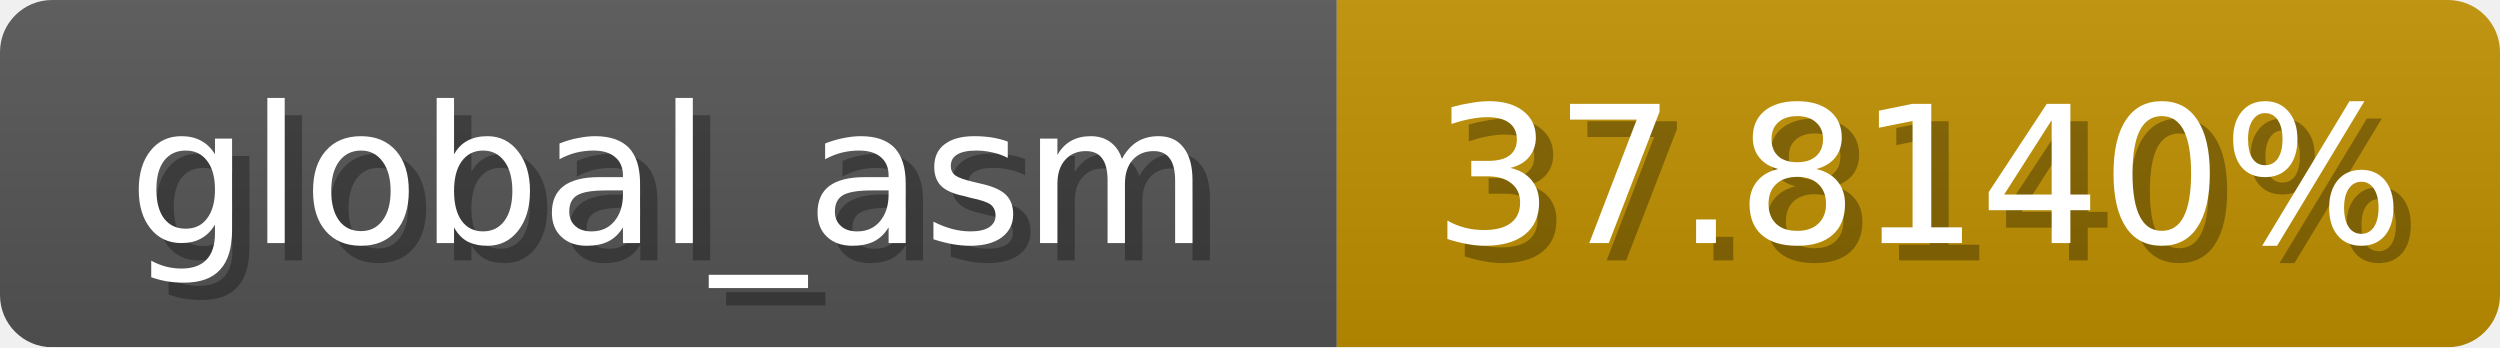
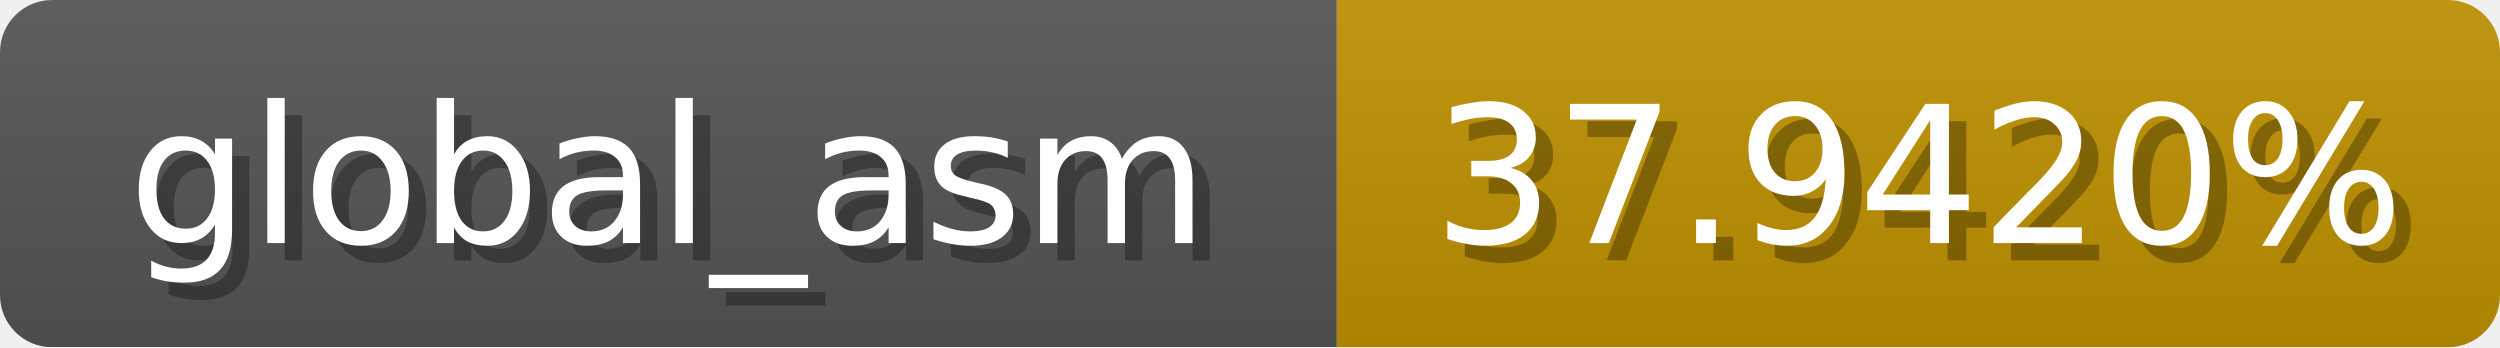
<svg xmlns="http://www.w3.org/2000/svg" width="144" height="20">
  <linearGradient id="b" x2="0" y2="100%">
    <stop offset="0" stop-color="#bbb" stop-opacity=".1" />
    <stop offset="1" stop-opacity=".1" />
  </linearGradient>
  <mask id="anybadge_1">
    <rect width="144" height="20" rx="3" fill="#fff" />
  </mask>
  <g mask="url(#anybadge_1)">
    <path fill="#555" d="M0 0h77v20H0z" />
-     <path fill="#c09100" d="M77 0h67v20H77z" />
+     <path fill="#c09200" d="M77 0h67v20H77z" />
    <path fill="url(#b)" d="M0 0h144v20H0z" />
  </g>
  <g fill="#fff" text-anchor="middle" font-family="DejaVu Sans,Verdana,Geneva,sans-serif" font-size="11">
    <text x="39.5" y="15" fill="#010101" fill-opacity=".3">global_asm</text>
    <text x="38.5" y="14">global_asm</text>
  </g>
  <g fill="#fff" text-anchor="middle" font-family="DejaVu Sans,Verdana,Geneva,sans-serif" font-size="11">
-     <text x="111.5" y="15" fill="#010101" fill-opacity=".3">37.8140%</text>
-     <text x="110.5" y="14">37.8140%</text>
+     <text x="111.5" y="15" fill="#010101" fill-opacity=".3">37.9420%</text>
+     <text x="110.5" y="14">37.9420%</text>
  </g>
</svg>
